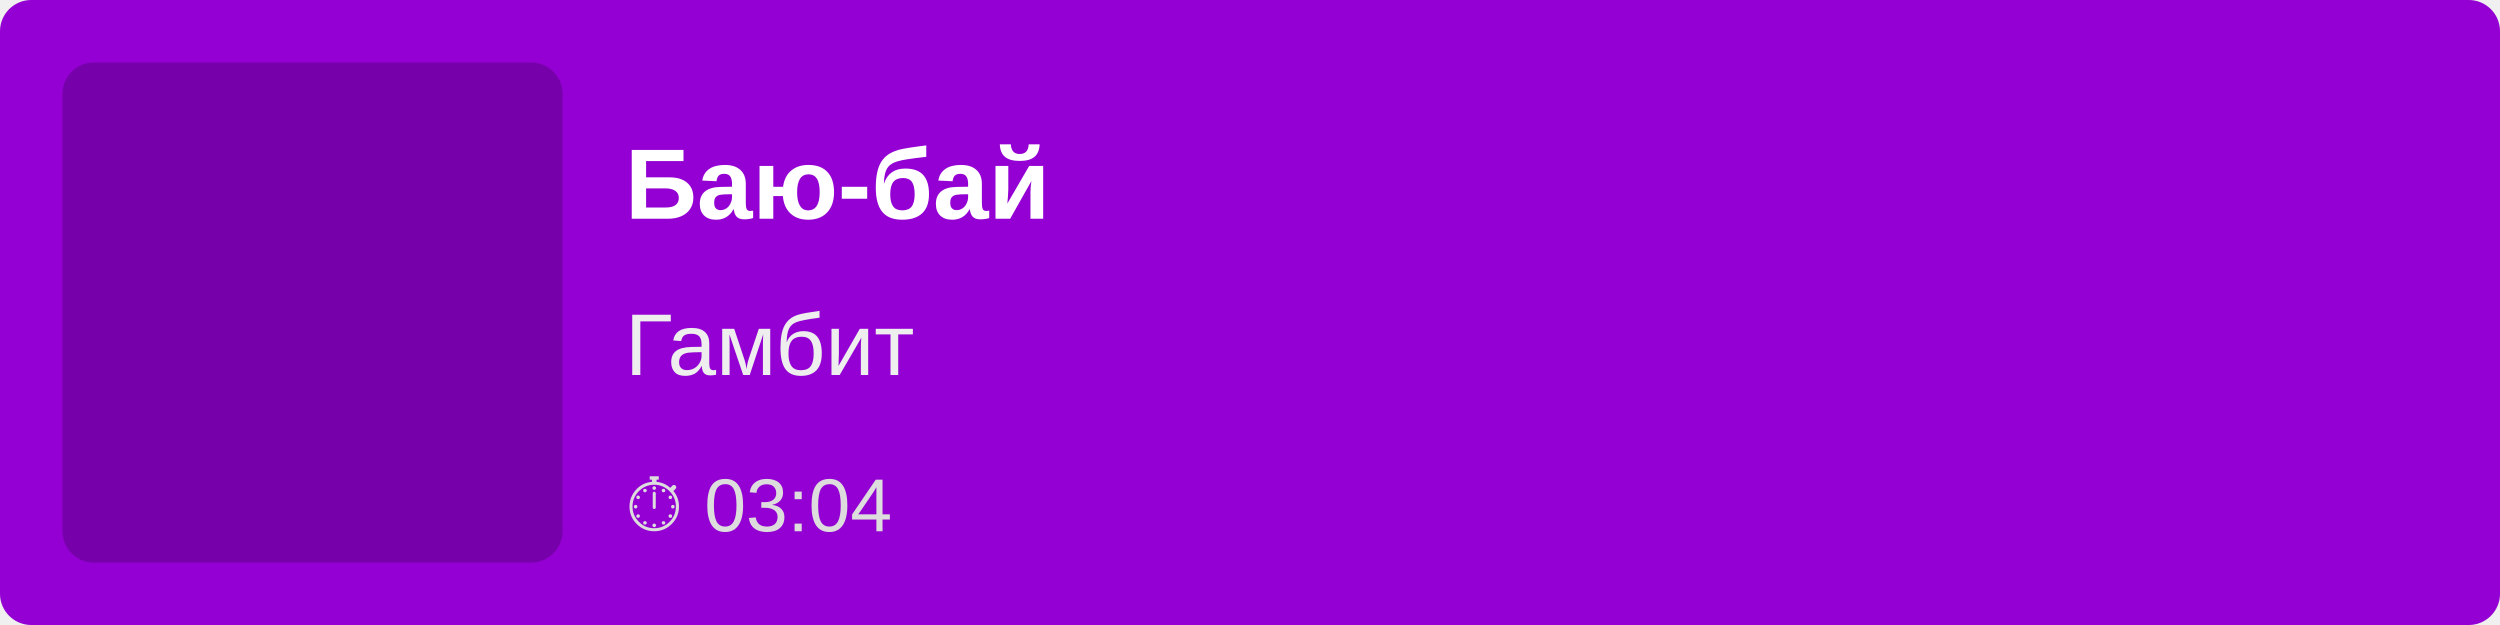
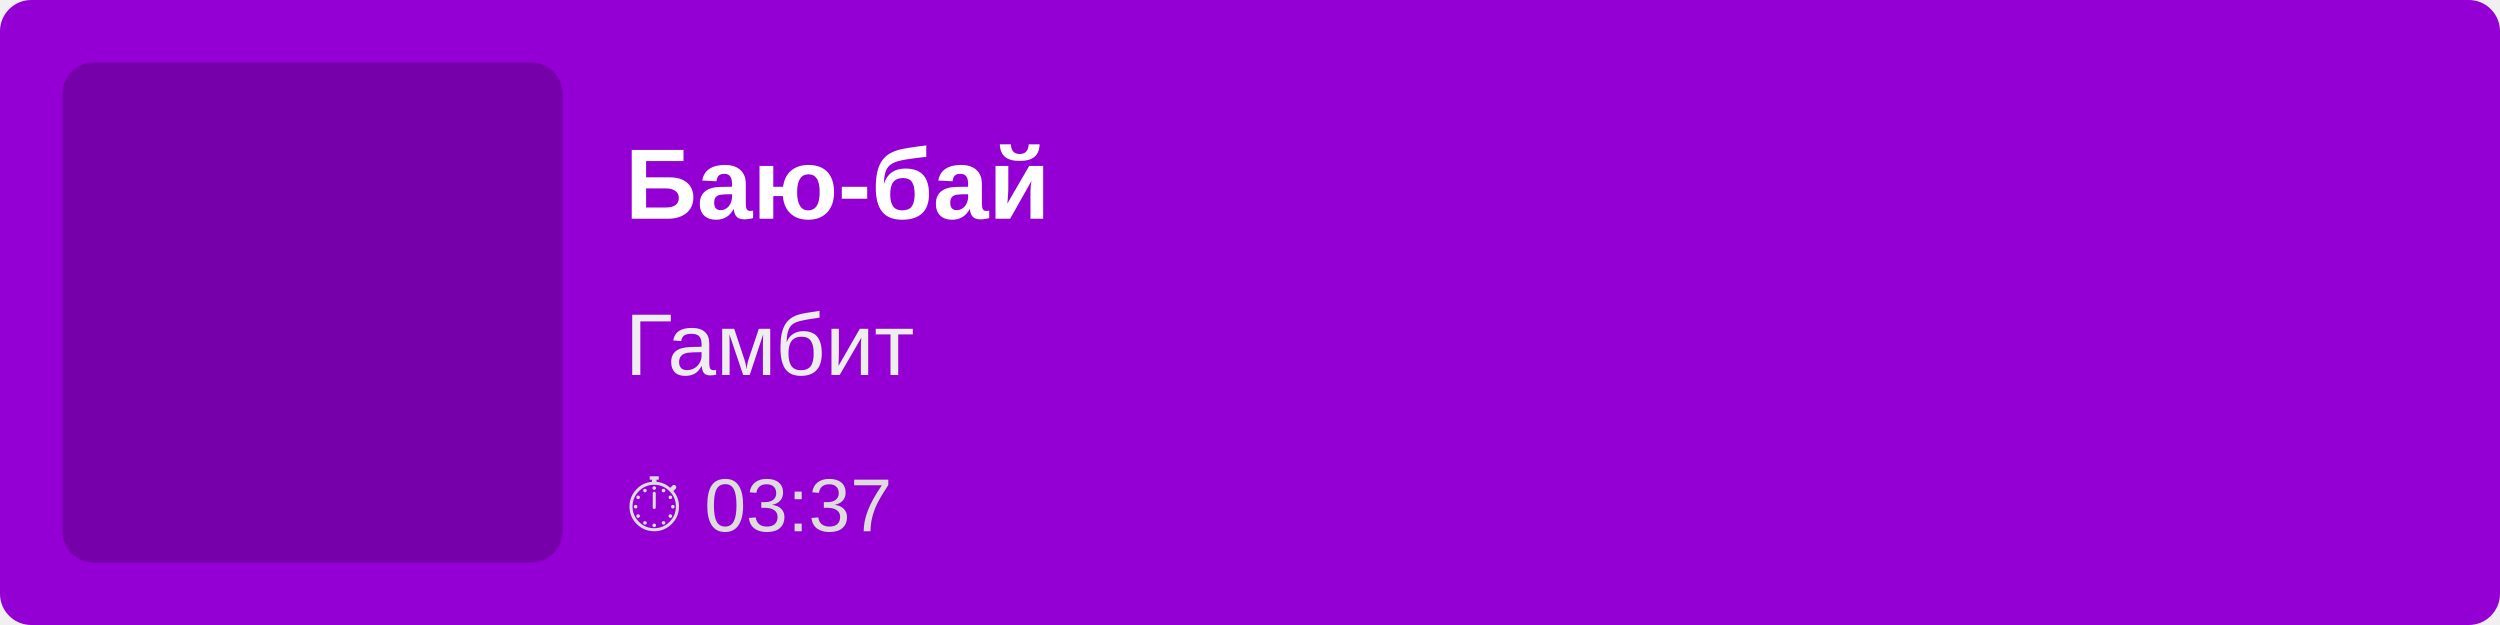
<svg xmlns="http://www.w3.org/2000/svg" width="400" height="100">
  <rect width="100%" height="100%" fill="#9400D3" rx="5" />
  <rect x="10" y="10" width="80" height="80" fill="rgba(0,0,0,0.2)" rx="5" />
  <text x="100" y="35" font-family="Arial, sans-serif" font-size="16" fill="white" font-weight="bold">
        Баю-бай
    </text>
  <text x="100" y="60" font-family="Arial, sans-serif" font-size="14" fill="#EEE">
        Гамбит
    </text>
  <text x="100" y="85" font-family="Arial, sans-serif" font-size="12" fill="#DDD">
-         ⏱ 03:04
+         ⏱ 03:37
    </text>
</svg>
